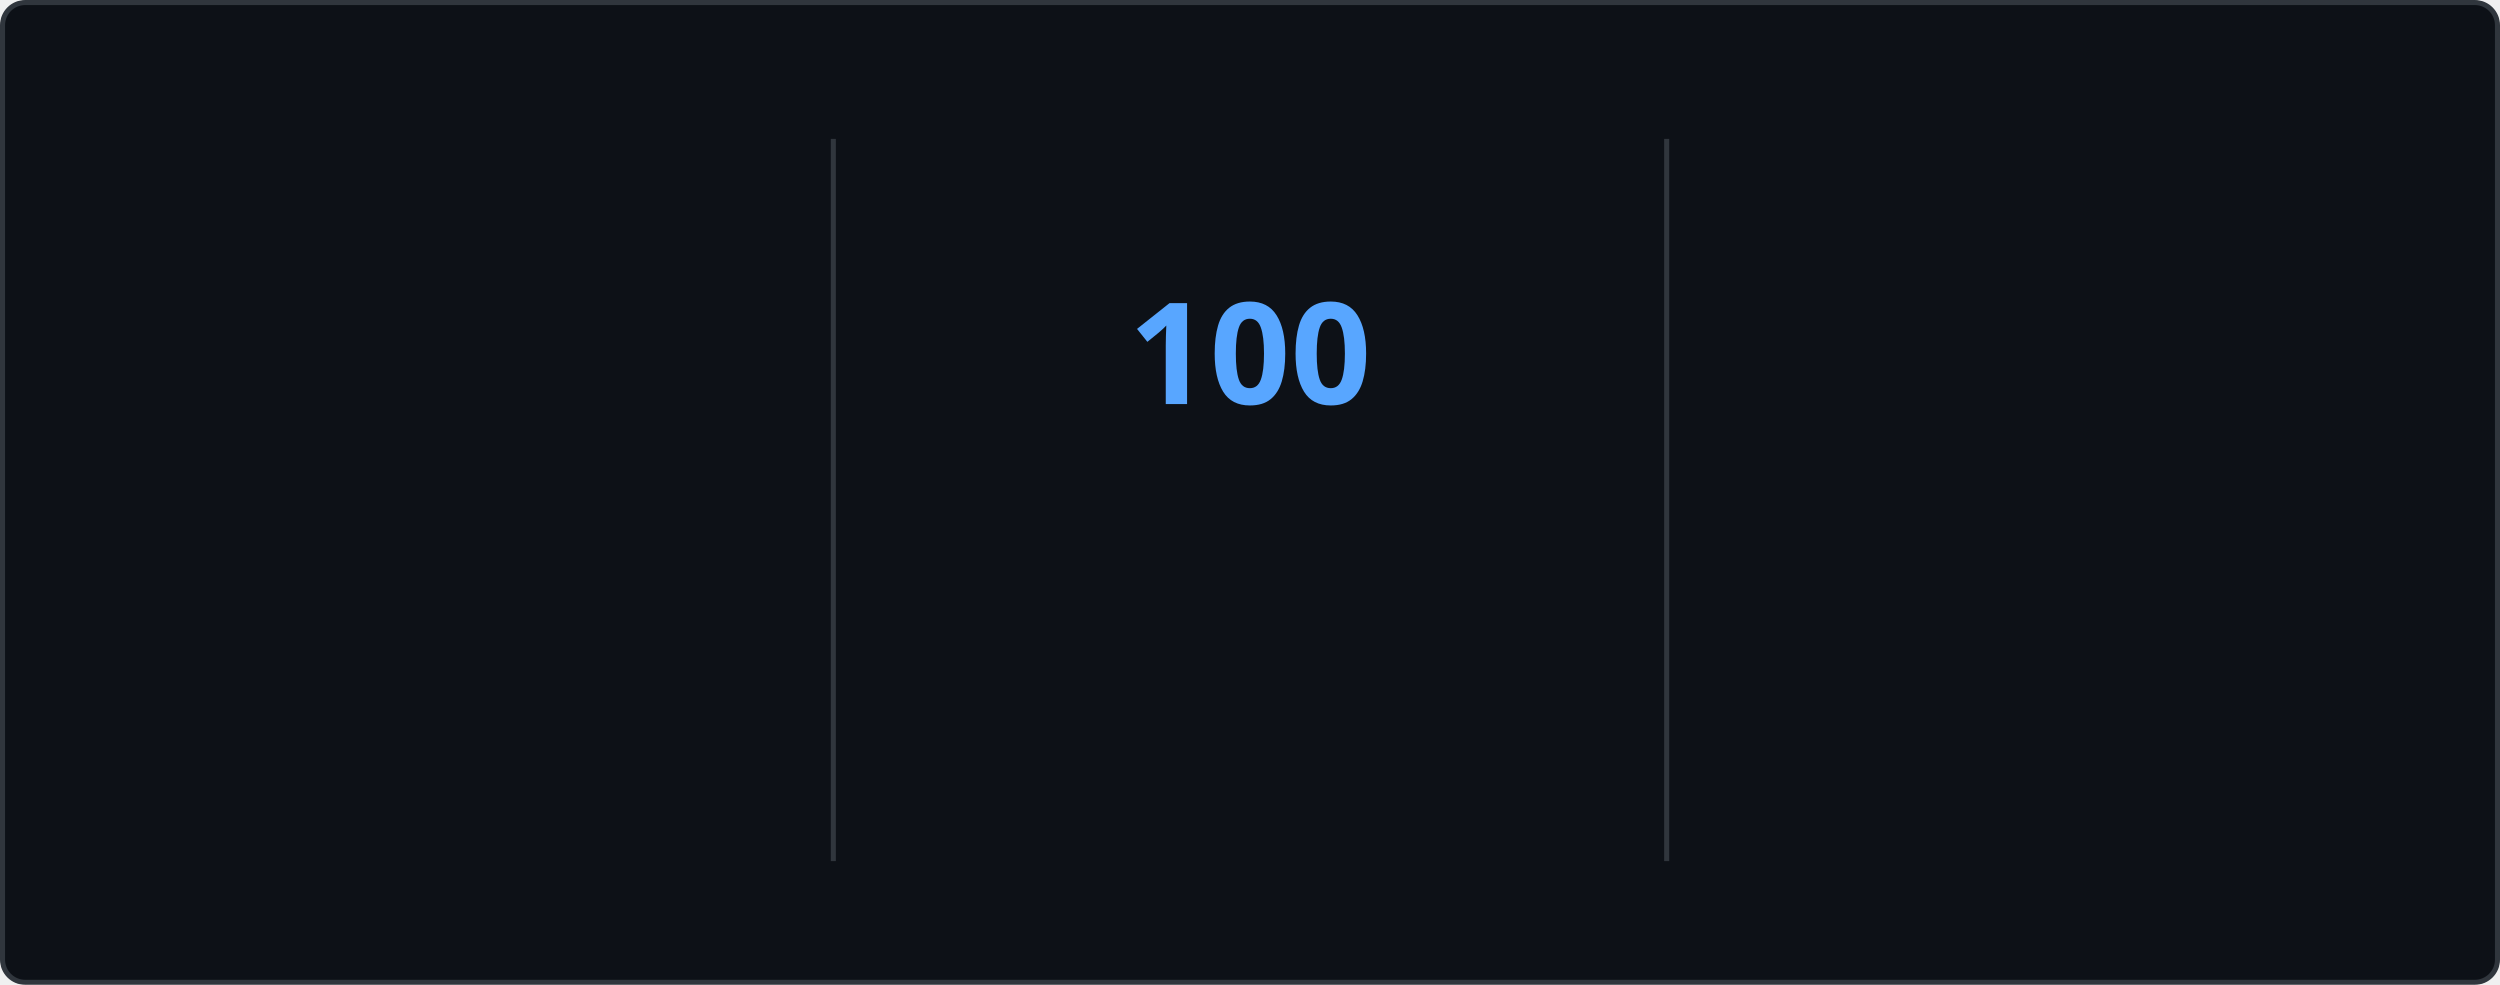
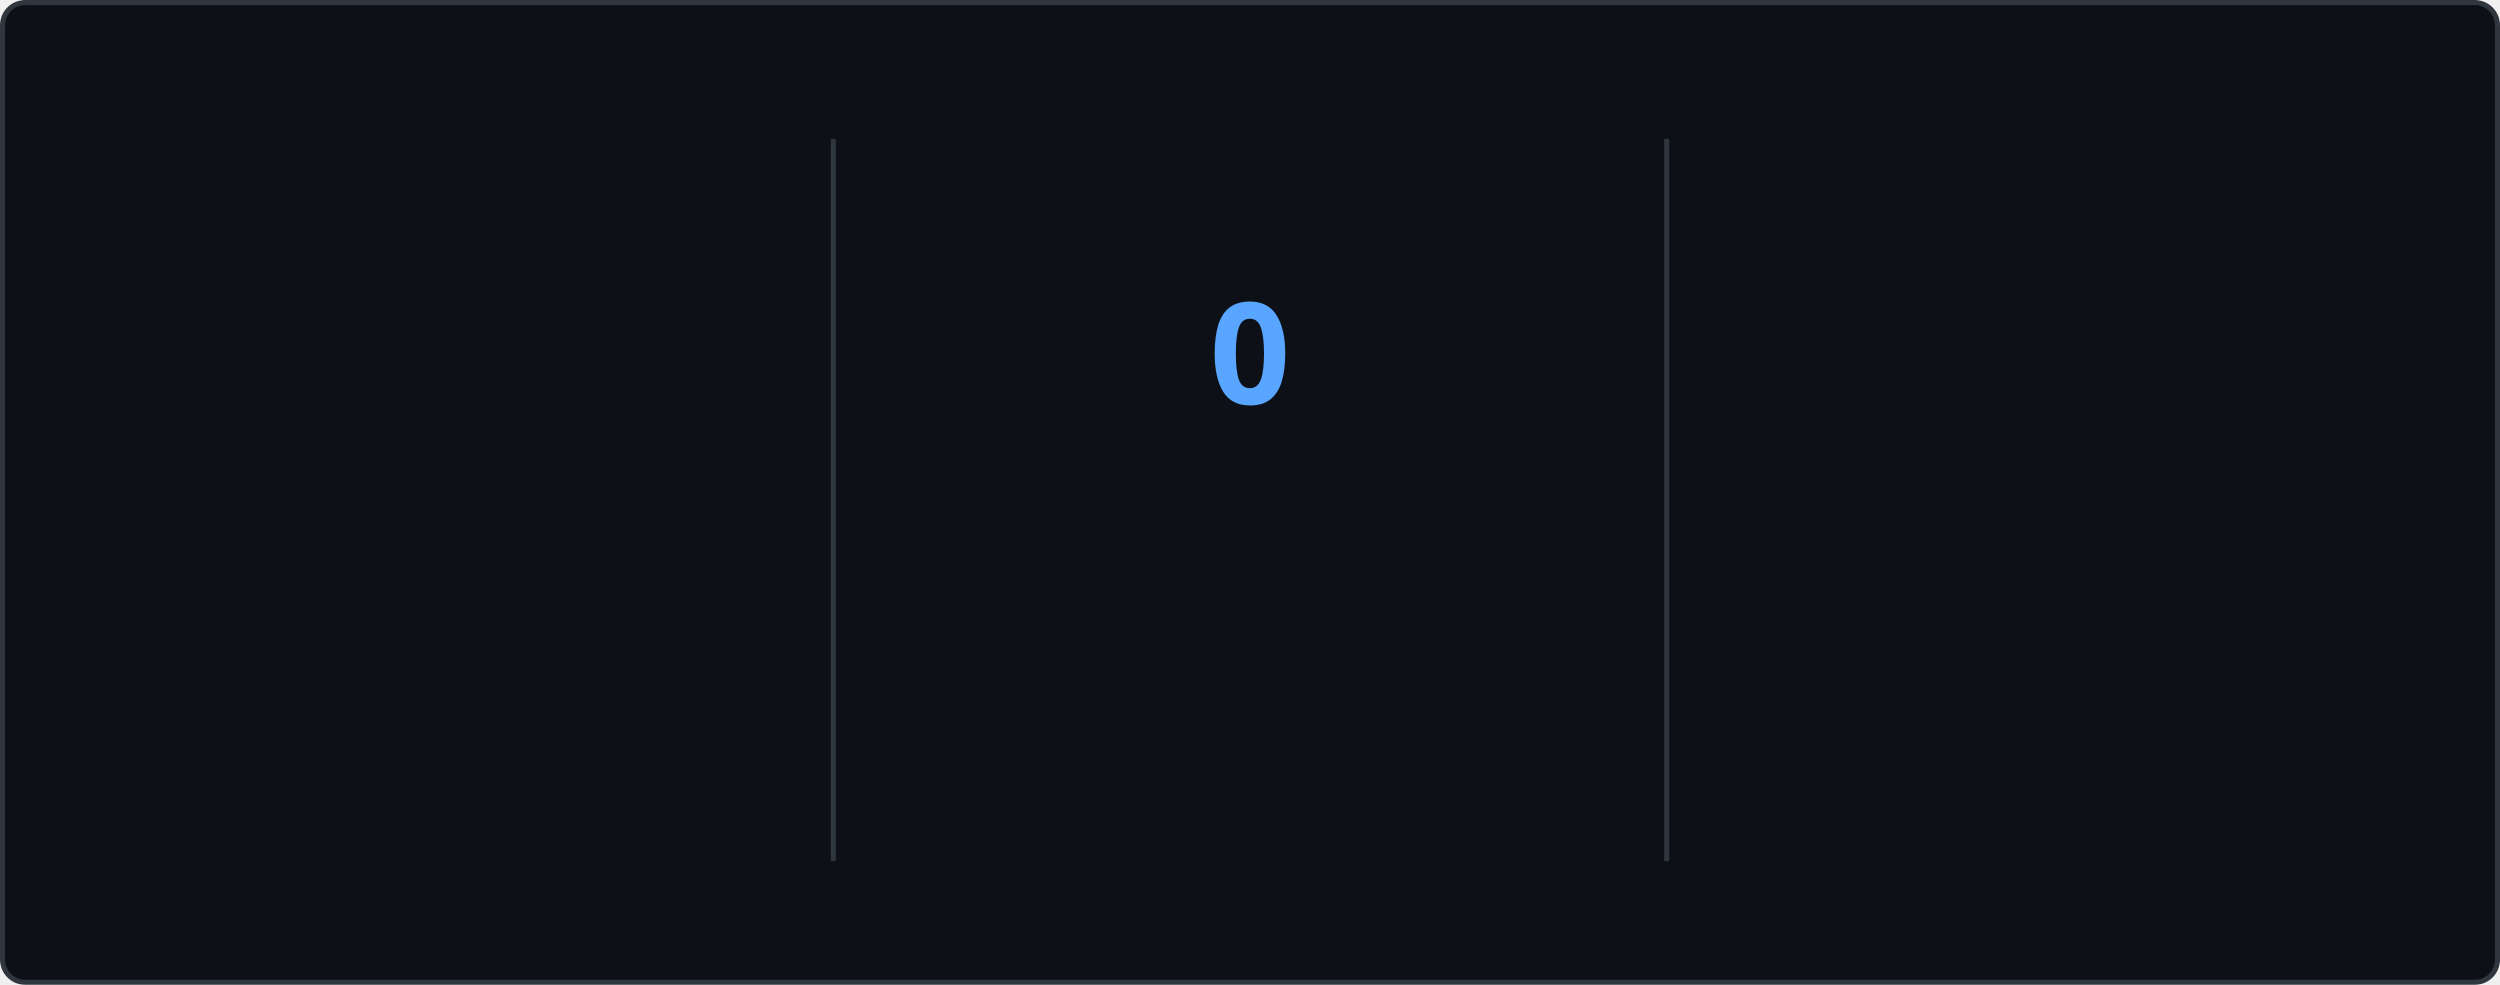
<svg xmlns="http://www.w3.org/2000/svg" style="isolation: isolate" viewBox="0 0 495 195" width="495px" height="195px" direction="ltr">
  <style>
    @keyframes currstreak {
      0% { font-size: 3px; opacity: 0.2; }
      80% { font-size: 34px; opacity: 1; }
      100% { font-size: 28px; opacity: 1; }
    }
    @keyframes fadein {
      0% { opacity: 0; }
      100% { opacity: 1; }
    }
    .big-number {
      font-family: "Segoe UI", Ubuntu, sans-serif;
      font-weight: 700;
      font-size: 28px;
      fill: #e6edf3;
    }
    .label {
      font-family: "Segoe UI", Ubuntu, sans-serif;
      font-weight: 400;
      font-size: 14px;
      fill: #e6edf3;
    }
    .range-text {
      font-family: "Segoe UI", Ubuntu, sans-serif;
      font-weight: 400;
      font-size: 12px;
      fill: #8b949e;
    }
    .current-streak-num {
      font-family: "Segoe UI", Ubuntu, sans-serif;
      font-weight: 700;
      font-size: 28px;
      fill: #58a6ff;
    }</style>
  <defs>
    <clipPath id="outer_rectangle">
      <rect width="495" height="195" rx="4.5" />
    </clipPath>
    <mask id="mask_out_ring_behind_fire">
      <rect width="495" height="195" fill="white" />
      <ellipse id="mask-ellipse" cx="247.5" cy="32" rx="13" ry="18" fill="black" />
    </mask>
  </defs>
  <g clip-path="url(#outer_rectangle)">
    <g style="isolation: isolate">
      <rect fill="#0d1117" rx="4.5" x="0.5" y="0.5" width="494" height="194" stroke="#30363d" />
    </g>
    <g style="isolation: isolate">
      <line x1="165" y1="28" x2="165" y2="170" vector-effect="non-scaling-stroke" stroke-width="1" stroke="#30363d" stroke-linejoin="miter" stroke-linecap="square" stroke-miterlimit="3" />
      <line x1="330" y1="28" x2="330" y2="170" vector-effect="non-scaling-stroke" stroke-width="1" stroke="#30363d" stroke-linejoin="miter" stroke-linecap="square" stroke-miterlimit="3" />
    </g>
    <g style="isolation: isolate">
      <g transform="translate(82.5, 48)">
        <text x="0" y="32" stroke-width="0" text-anchor="middle" class="big-number" style="opacity: 0; animation: fadein 0.5s linear forwards 0.6s">
            7.3K
          </text>
      </g>
      <g transform="translate(82.5, 84)">
        <text x="0" y="32" stroke-width="0" text-anchor="middle" class="label" style="opacity: 0; animation: fadein 0.5s linear forwards 0.7s">
            Total Contributions
          </text>
      </g>
      <g transform="translate(82.5, 114)">
        <text x="0" y="32" stroke-width="0" text-anchor="middle" class="range-text" style="opacity: 0; animation: fadein 0.5s linear forwards 0.8s">
            Oct 19 - Present
          </text>
      </g>
    </g>
    <g style="isolation: isolate">
      <g mask="url(#mask_out_ring_behind_fire)">
        <circle cx="247.5" cy="71" r="40" fill="none" stroke="#e6edf3" stroke-width="5" style="opacity: 0; animation: fadein 0.5s linear forwards 0.4s" />
      </g>
      <g transform="translate(247.5, 19.5)" stroke-opacity="0" style="opacity: 0; animation: fadein 0.5s linear forwards 0.6s">
        <path d="M -12 -0.5 L 15 -0.5 L 15 23.5 L -12 23.5 L -12 -0.5 Z" fill="none" />
        <path d="M 1.5 0.67 C 1.5 0.67 2.24 3.32 2.24 5.47 C 2.24 7.53 0.89 9.2 -1.17 9.2 C -3.23 9.2 -4.79 7.53 -4.79 5.47 L -4.76 5.11 C -6.78 7.51 -8 10.62 -8 13.99 C -8 18.41 -4.42 22 0 22 C 4.42 22 8 18.41 8 13.99 C 8 8.6 5.41 3.79 1.5 0.67 Z M -0.29 19 C -2.07 19 -3.51 17.6 -3.51 15.86 C -3.51 14.24 -2.46 13.1 -0.7 12.74 C 1.07 12.38 2.9 11.53 3.92 10.16 C 4.31 11.45 4.51 12.81 4.51 14.2 C 4.51 16.85 2.36 19 -0.29 19 Z" fill="#e6edf3" stroke-opacity="0" />
      </g>
      <g transform="translate(247.5, 48)">
        <text x="0" y="32" stroke-width="0" text-anchor="middle" class="current-streak-num" style="animation: currstreak 0.6s linear forwards">
-             100
+             0
          </text>
      </g>
      <g transform="translate(247.5, 108)">
        <text x="0" y="32" stroke-width="0" text-anchor="middle" class="label" style="opacity: 0; animation: fadein 0.5s linear forwards 0.9s">
            Current Streak
          </text>
      </g>
      <g transform="translate(247.5, 145)">
        <text x="0" y="21" stroke-width="0" text-anchor="middle" class="range-text" style="opacity: 0; animation: fadein 0.5s linear forwards 0.9s">
-             Jul 12 - Oct 19
+             0 days
          </text>
      </g>
    </g>
    <g style="isolation: isolate">
      <g transform="translate(412.5, 48)">
        <text x="0" y="32" stroke-width="0" text-anchor="middle" class="big-number" style="opacity: 0; animation: fadein 0.5s linear forwards 1.2s">
            100
          </text>
      </g>
      <g transform="translate(412.5, 84)">
        <text x="0" y="32" stroke-width="0" text-anchor="middle" class="label" style="opacity: 0; animation: fadein 0.5s linear forwards 1.3s">
            Longest Streak
          </text>
      </g>
      <g transform="translate(412.5, 114)">
        <text x="0" y="32" stroke-width="0" text-anchor="middle" class="range-text" style="opacity: 0; animation: fadein 0.5s linear forwards 1.4s">
            Jul 12 - Oct 19
          </text>
      </g>
    </g>
  </g>
</svg>
